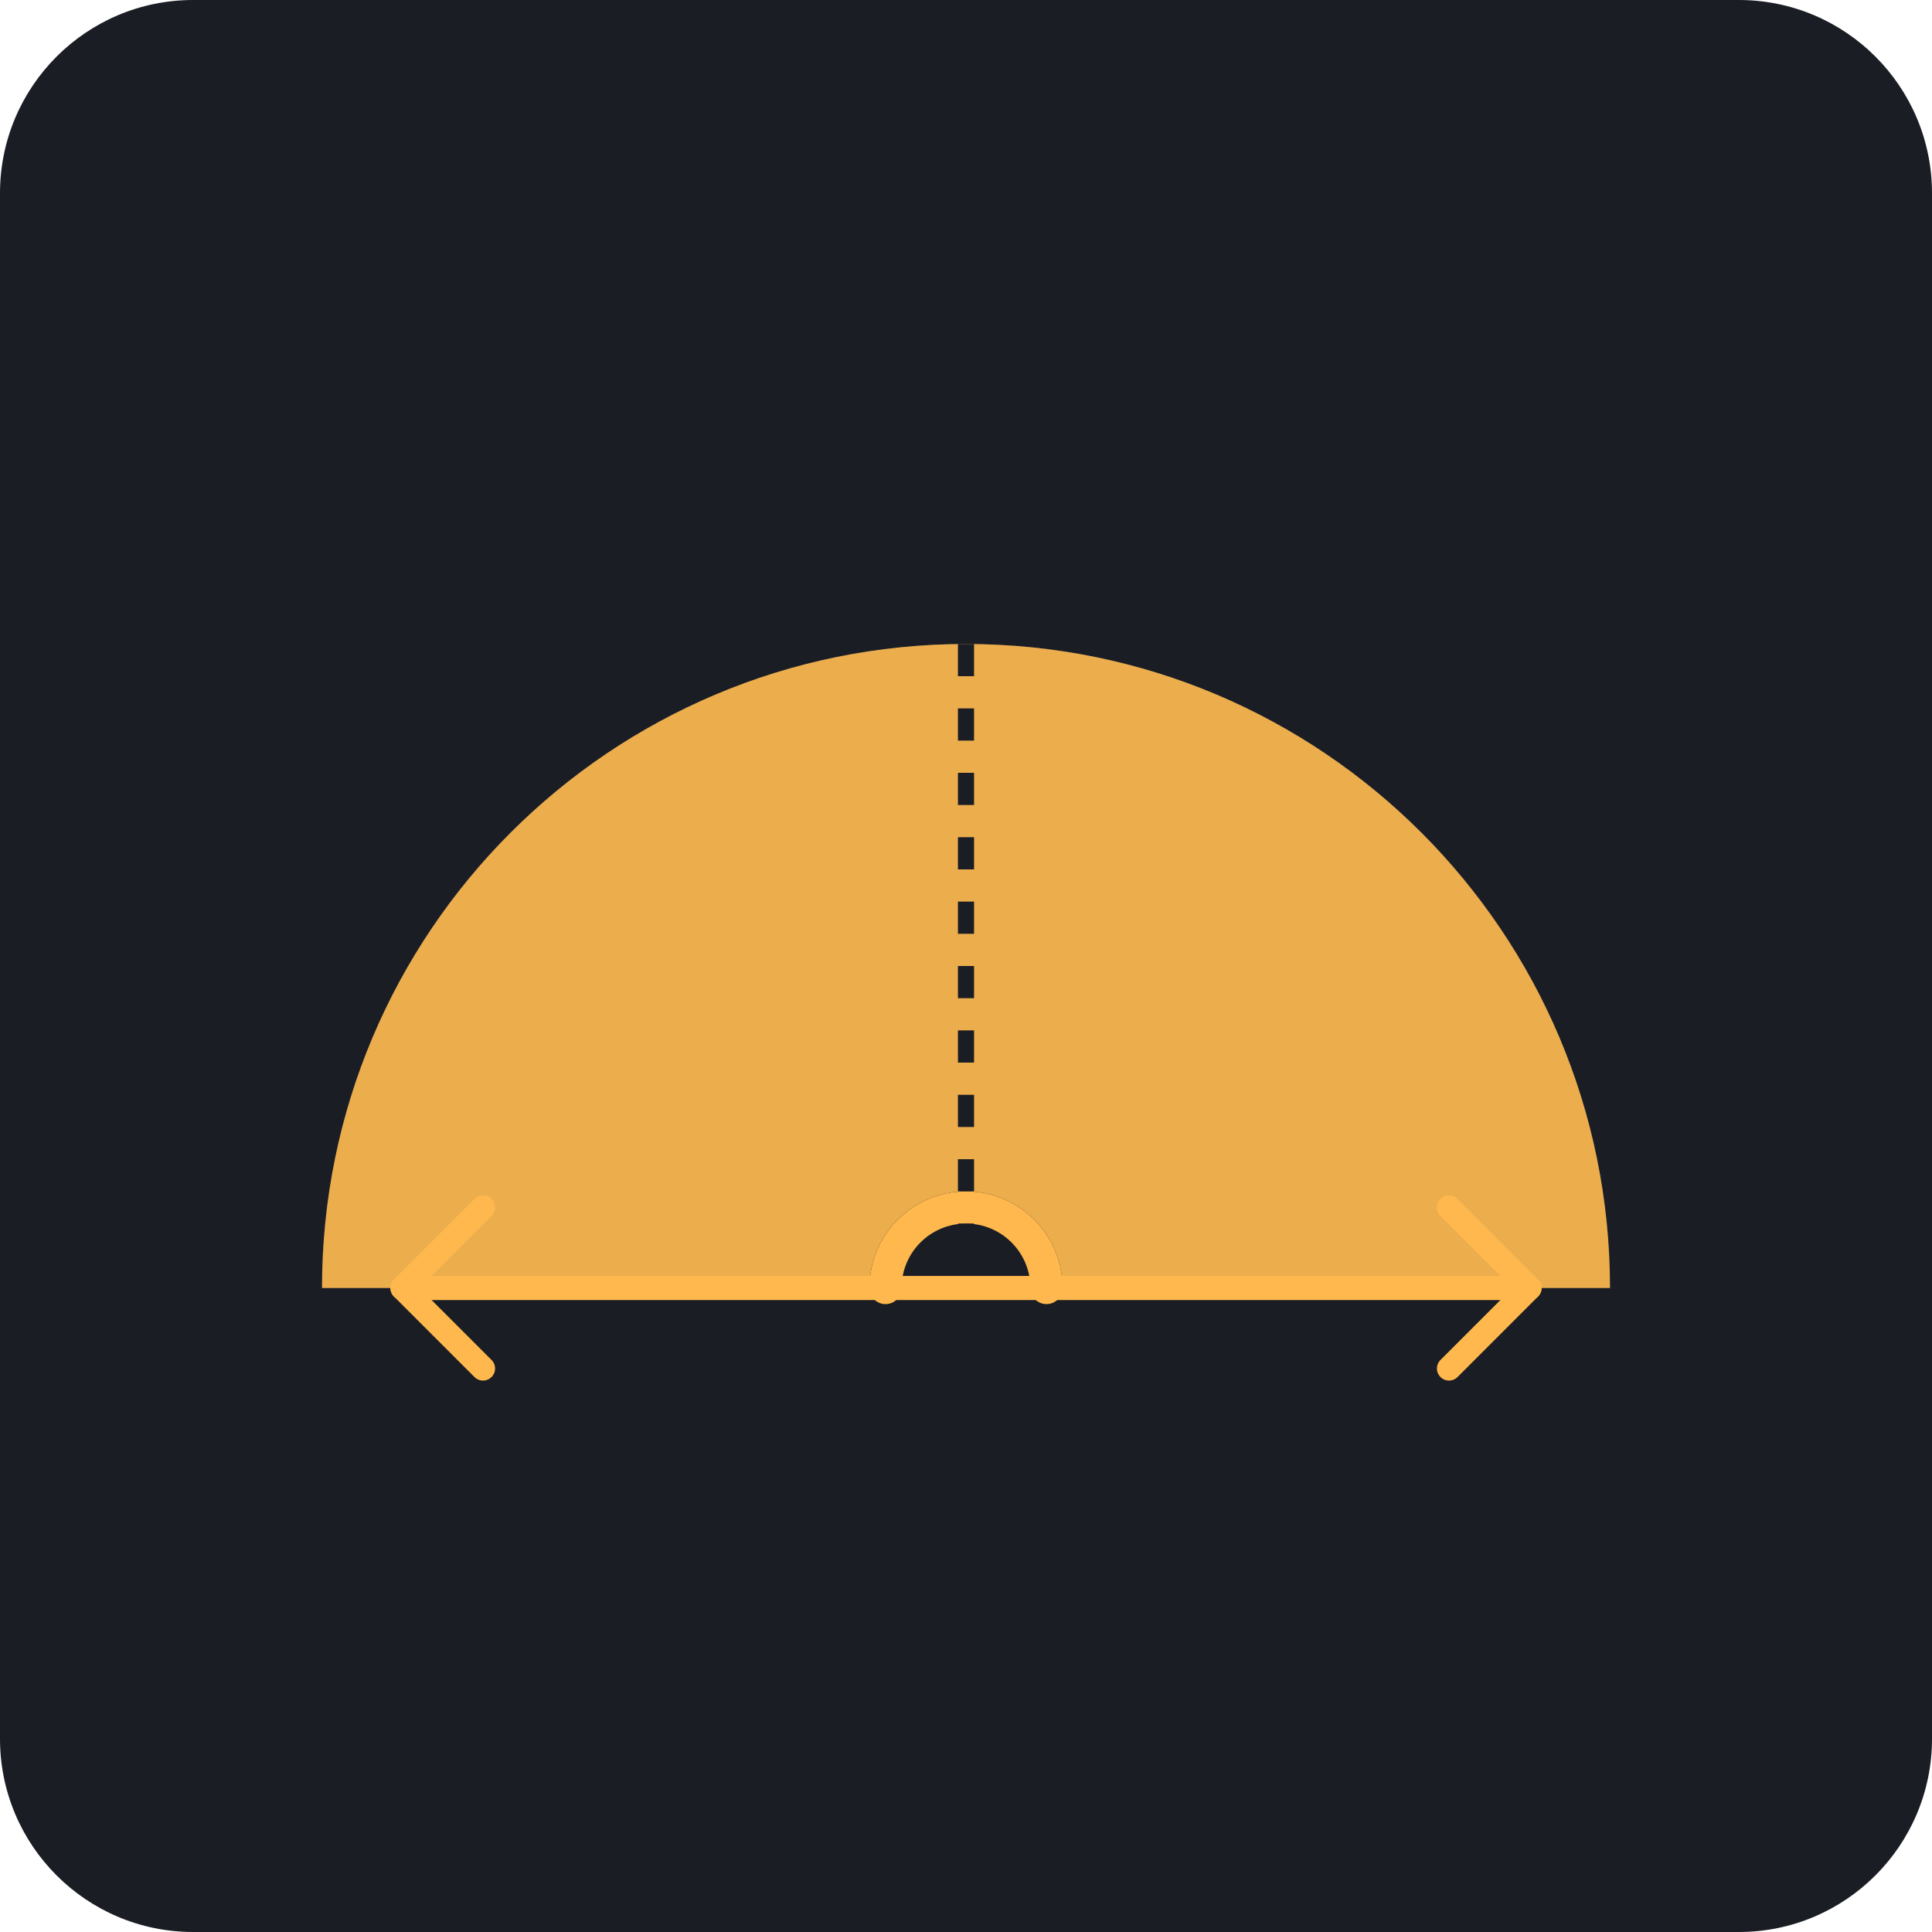
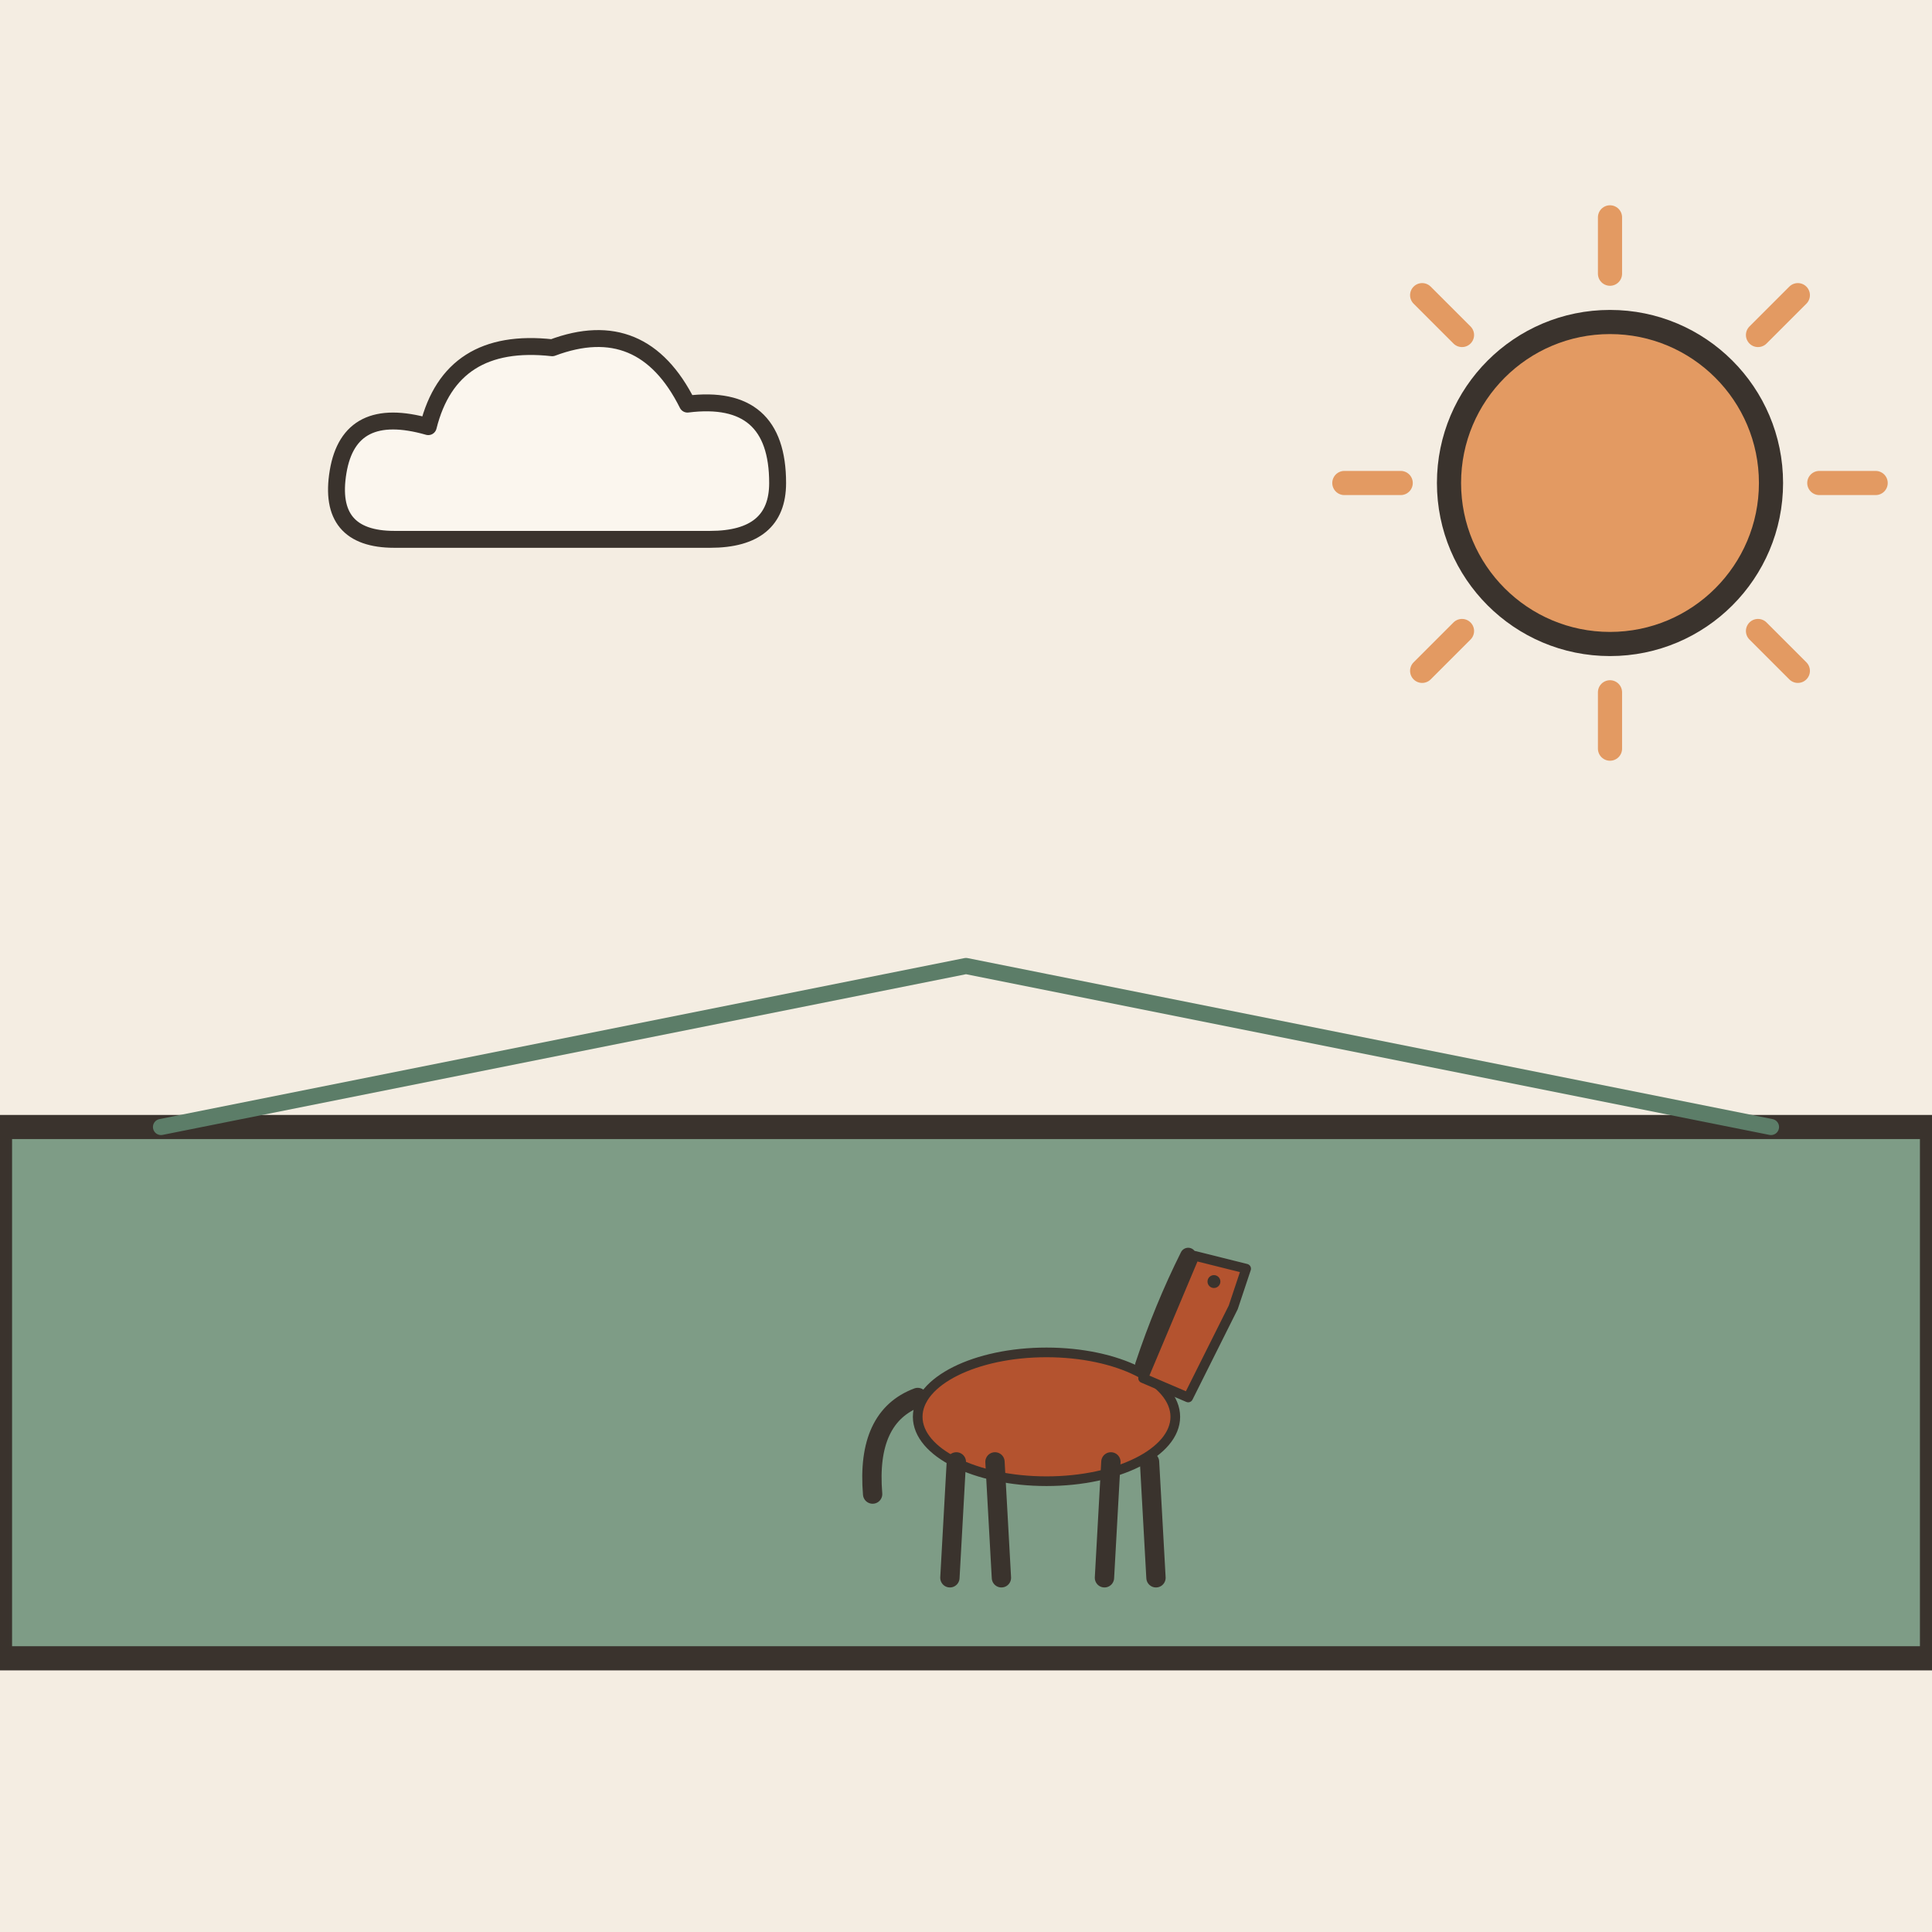
- <svg xmlns="http://www.w3.org/2000/svg" viewBox="0 0 240 240">
-   <rect width="240" height="240" rx="24" fill="#1A1D24" />
-   <g transform="translate(40, 60)">
-     <path d="M160,100 C160,55.817 124.183,20 80,20 C35.817,20 0,55.817 0,100 L160,100 Z" fill="#3D4451" />
-     <path d="M80,20 C35.817,20 0,55.817 0,100 L160,100 C160,55.817 124.183,20 80,20 Z" fill="#FFB84D" opacity="0.9" />
-     <circle cx="80" cy="100" r="12" fill="#1A1D24" />
-     <path d="M70,100 C70,94.477 74.477,90 80,90 C85.523,90 90,94.477 90,100" stroke="#FFB84D" stroke-width="4" stroke-linecap="round" fill="none" />
-     <line x1="80" y1="20" x2="80" y2="100" stroke="#1A1D24" stroke-width="2" stroke-dasharray="4 4" />
-     <path d="M10,100 L150,100" stroke="#FFB84D" stroke-width="3" stroke-linecap="round" />
-     <path d="M10,100 L20,90 M10,100 L20,110 M150,100 L140,90 M150,100 L140,110" stroke="#FFB84D" stroke-width="3" stroke-linecap="round" />
+ <svg xmlns="http://www.w3.org/2000/svg" viewBox="0 0 240 240" data-style="editorial">
+   <rect width="240" height="240" fill="#F4EDE2" />
+   <path d="M0 206L0 140L240 140L240 206Z" fill="#7E9C86" stroke="#3A332D" stroke-width="3" stroke-linecap="round" stroke-linejoin="round" />
+   <path d="M226 60L233 60" stroke="#E39A62" stroke-width="3" stroke-linecap="round" fill="none" />
+   <path d="M218.385 78.385L223.335 83.335" stroke="#E39A62" stroke-width="3" stroke-linecap="round" fill="none" />
+   <path d="M200 86L200 93" stroke="#E39A62" stroke-width="3" stroke-linecap="round" fill="none" />
+   <path d="M181.615 78.385L176.665 83.335" stroke="#E39A62" stroke-width="3" stroke-linecap="round" fill="none" />
+   <path d="M174 60L167 60" stroke="#E39A62" stroke-width="3" stroke-linecap="round" fill="none" />
+   <path d="M181.615 41.615L176.665 36.666" stroke="#E39A62" stroke-width="3" stroke-linecap="round" fill="none" />
+   <path d="M200 34L200 27" stroke="#E39A62" stroke-width="3" stroke-linecap="round" fill="none" />
+   <path d="M218.385 41.615L223.335 36.666" stroke="#E39A62" stroke-width="3" stroke-linecap="round" fill="none" />
+   <circle cx="200" cy="60" r="20" fill="#E39A62" stroke="#3A332D" stroke-width="3" stroke-linecap="round" stroke-linejoin="round" />
+   <path d="M20 140L120 120L220 140" fill="none" stroke="#5C7D68" stroke-width="2" stroke-linecap="round" stroke-linejoin="round" />
+   <g transform="translate(70 60) scale(0.7 0.7)">
+     <path d="M-30 10Q-42 10 -40 -2Q-38 -14 -24 -10Q-20 -26 -2 -24Q14 -30 22 -14Q38 -16 38 0Q38 10 26 10Z" fill="#FBF6EE" stroke="#3A332D" stroke-width="3" stroke-linecap="round" stroke-linejoin="round" />
  </g>
-   <text x="120" y="190" font-family="sans-serif" font-size="14" fill="#7D8590" text-anchor="middle" />
+   <g transform="translate(130 196) scale(0.4 0.4)">
+     <ellipse cx="0" cy="-50" rx="40" ry="20" fill="#B4532F" stroke="#3A332D" stroke-width="3" stroke-linecap="round" stroke-linejoin="round" />
+     <path d="M-28 -36L-30 0" stroke="#3A332D" stroke-width="6" stroke-linecap="round" fill="none" />
+     <path d="M-16 -36L-14 0" stroke="#3A332D" stroke-width="6" stroke-linecap="round" fill="none" />
+     <path d="M20 -36L18 0" stroke="#3A332D" stroke-width="6" stroke-linecap="round" fill="none" />
+     <path d="M32 -36L34 0" stroke="#3A332D" stroke-width="6" stroke-linecap="round" fill="none" />
+     <path d="M30 -62L46 -100L62 -96L58 -84L44 -56Z" fill="#B4532F" stroke="#3A332D" stroke-width="3" stroke-linecap="round" stroke-linejoin="round" />
+     <path d="M44 -100Q36 -84 30 -66" fill="none" stroke="#3A332D" stroke-width="5" stroke-linecap="round" stroke-linejoin="round" />
+     <circle cx="52" cy="-92" r="2" fill="#3A332D" />
+     <path d="M-40 -56Q-56 -50 -54 -26" fill="none" stroke="#3A332D" stroke-width="6" stroke-linecap="round" stroke-linejoin="round" />
+   </g>
</svg>
